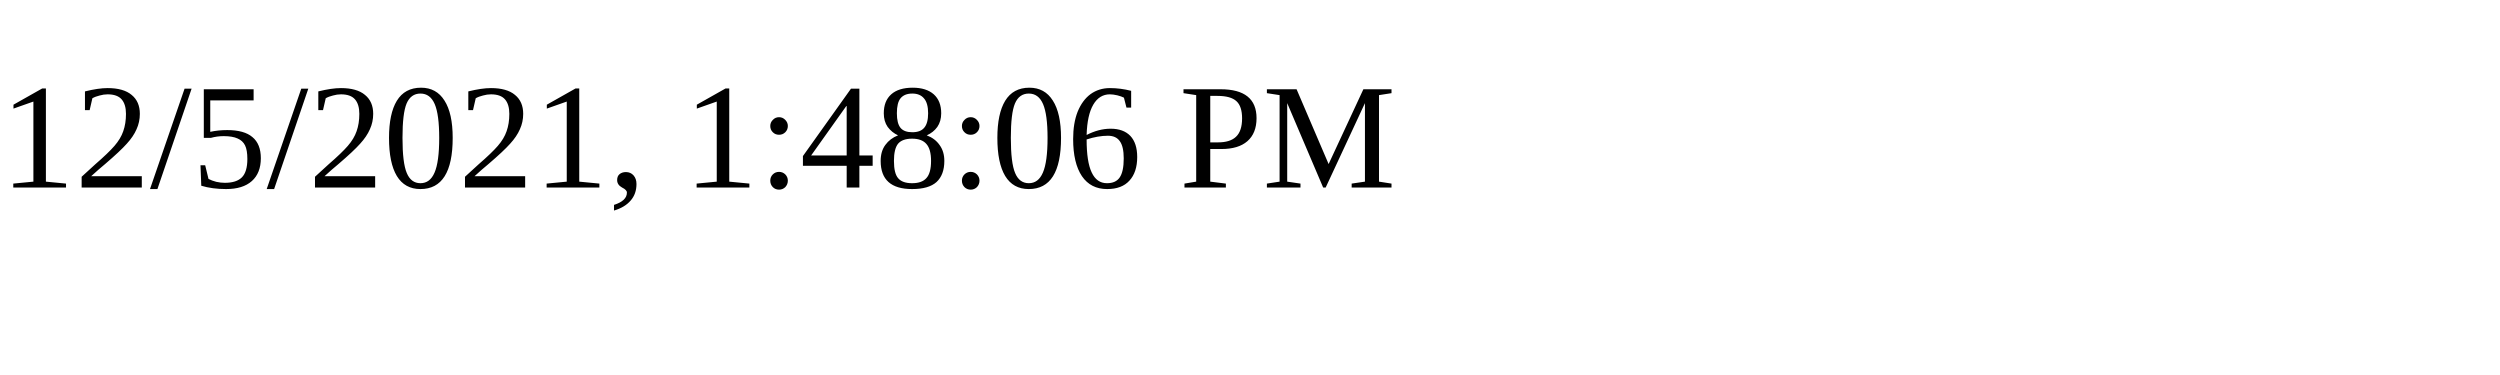
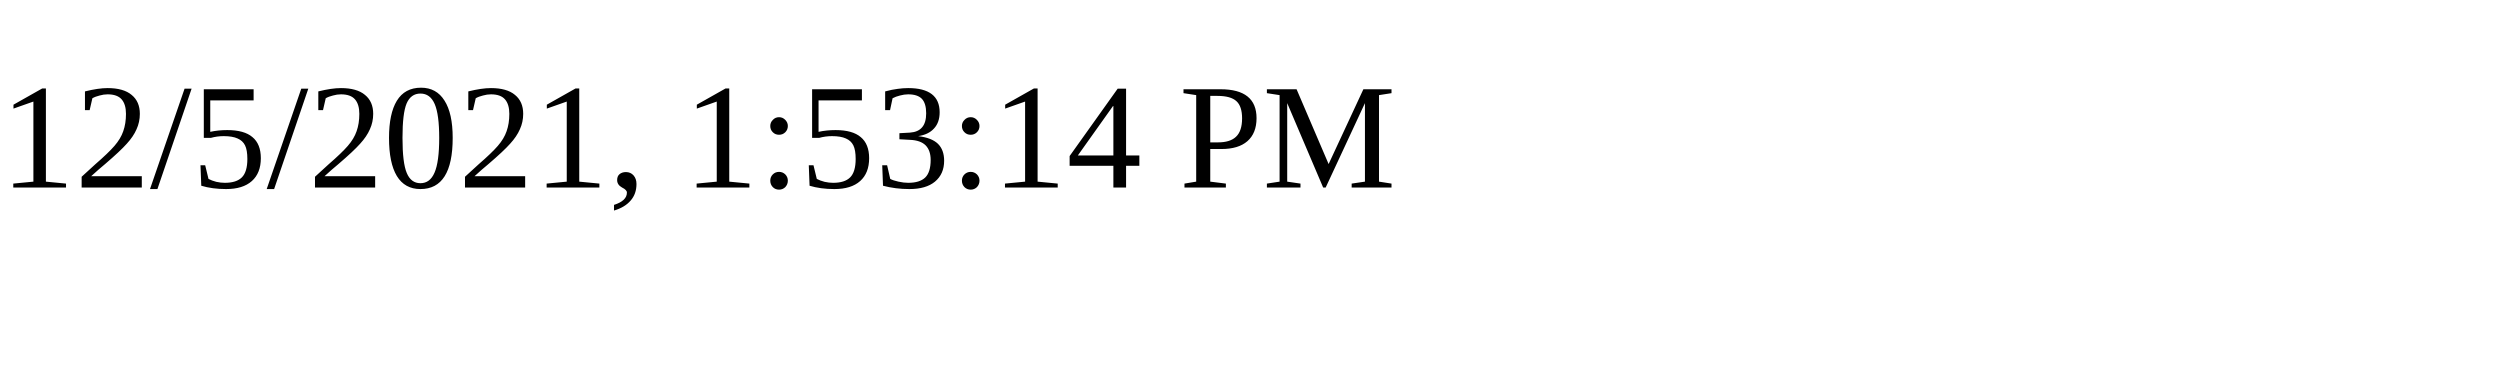
<svg xmlns="http://www.w3.org/2000/svg" height="30" width="200">
-   <text x="0" y="15">12/5/2021, 1:48:06 PM</text>
+   <text x="0" y="15">12/5/2021, 1:53:14 PM</text>
</svg>
